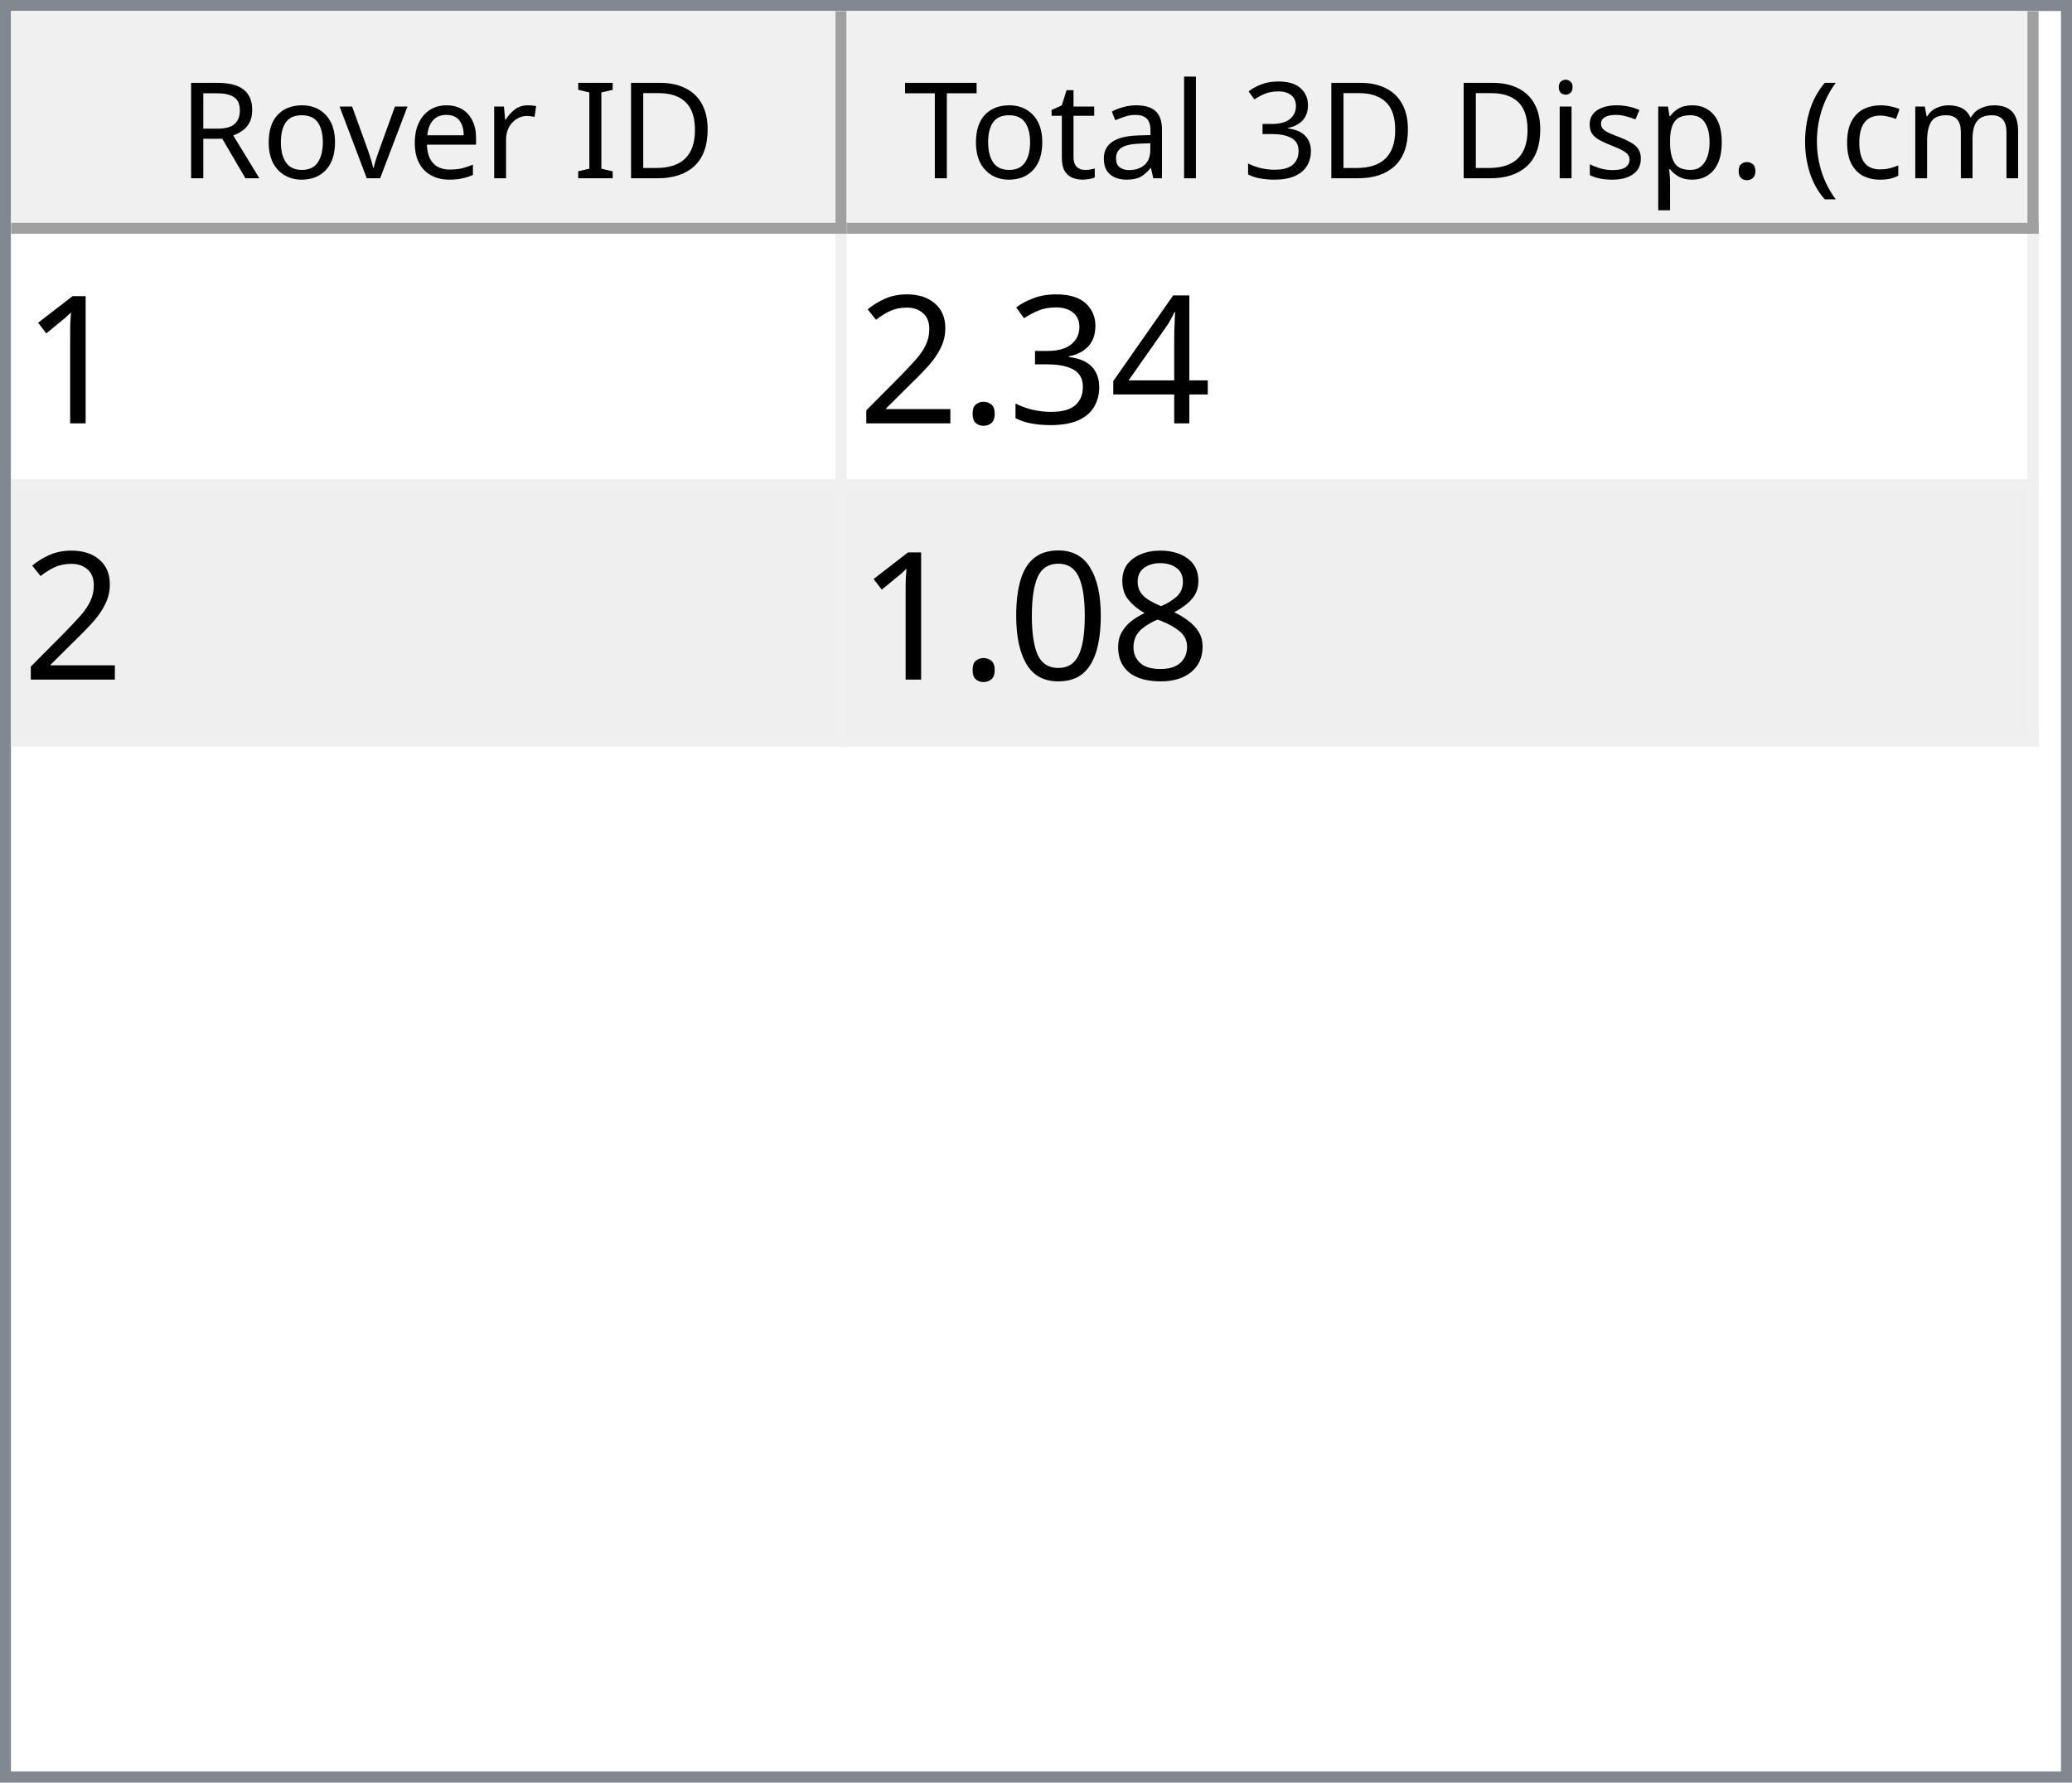
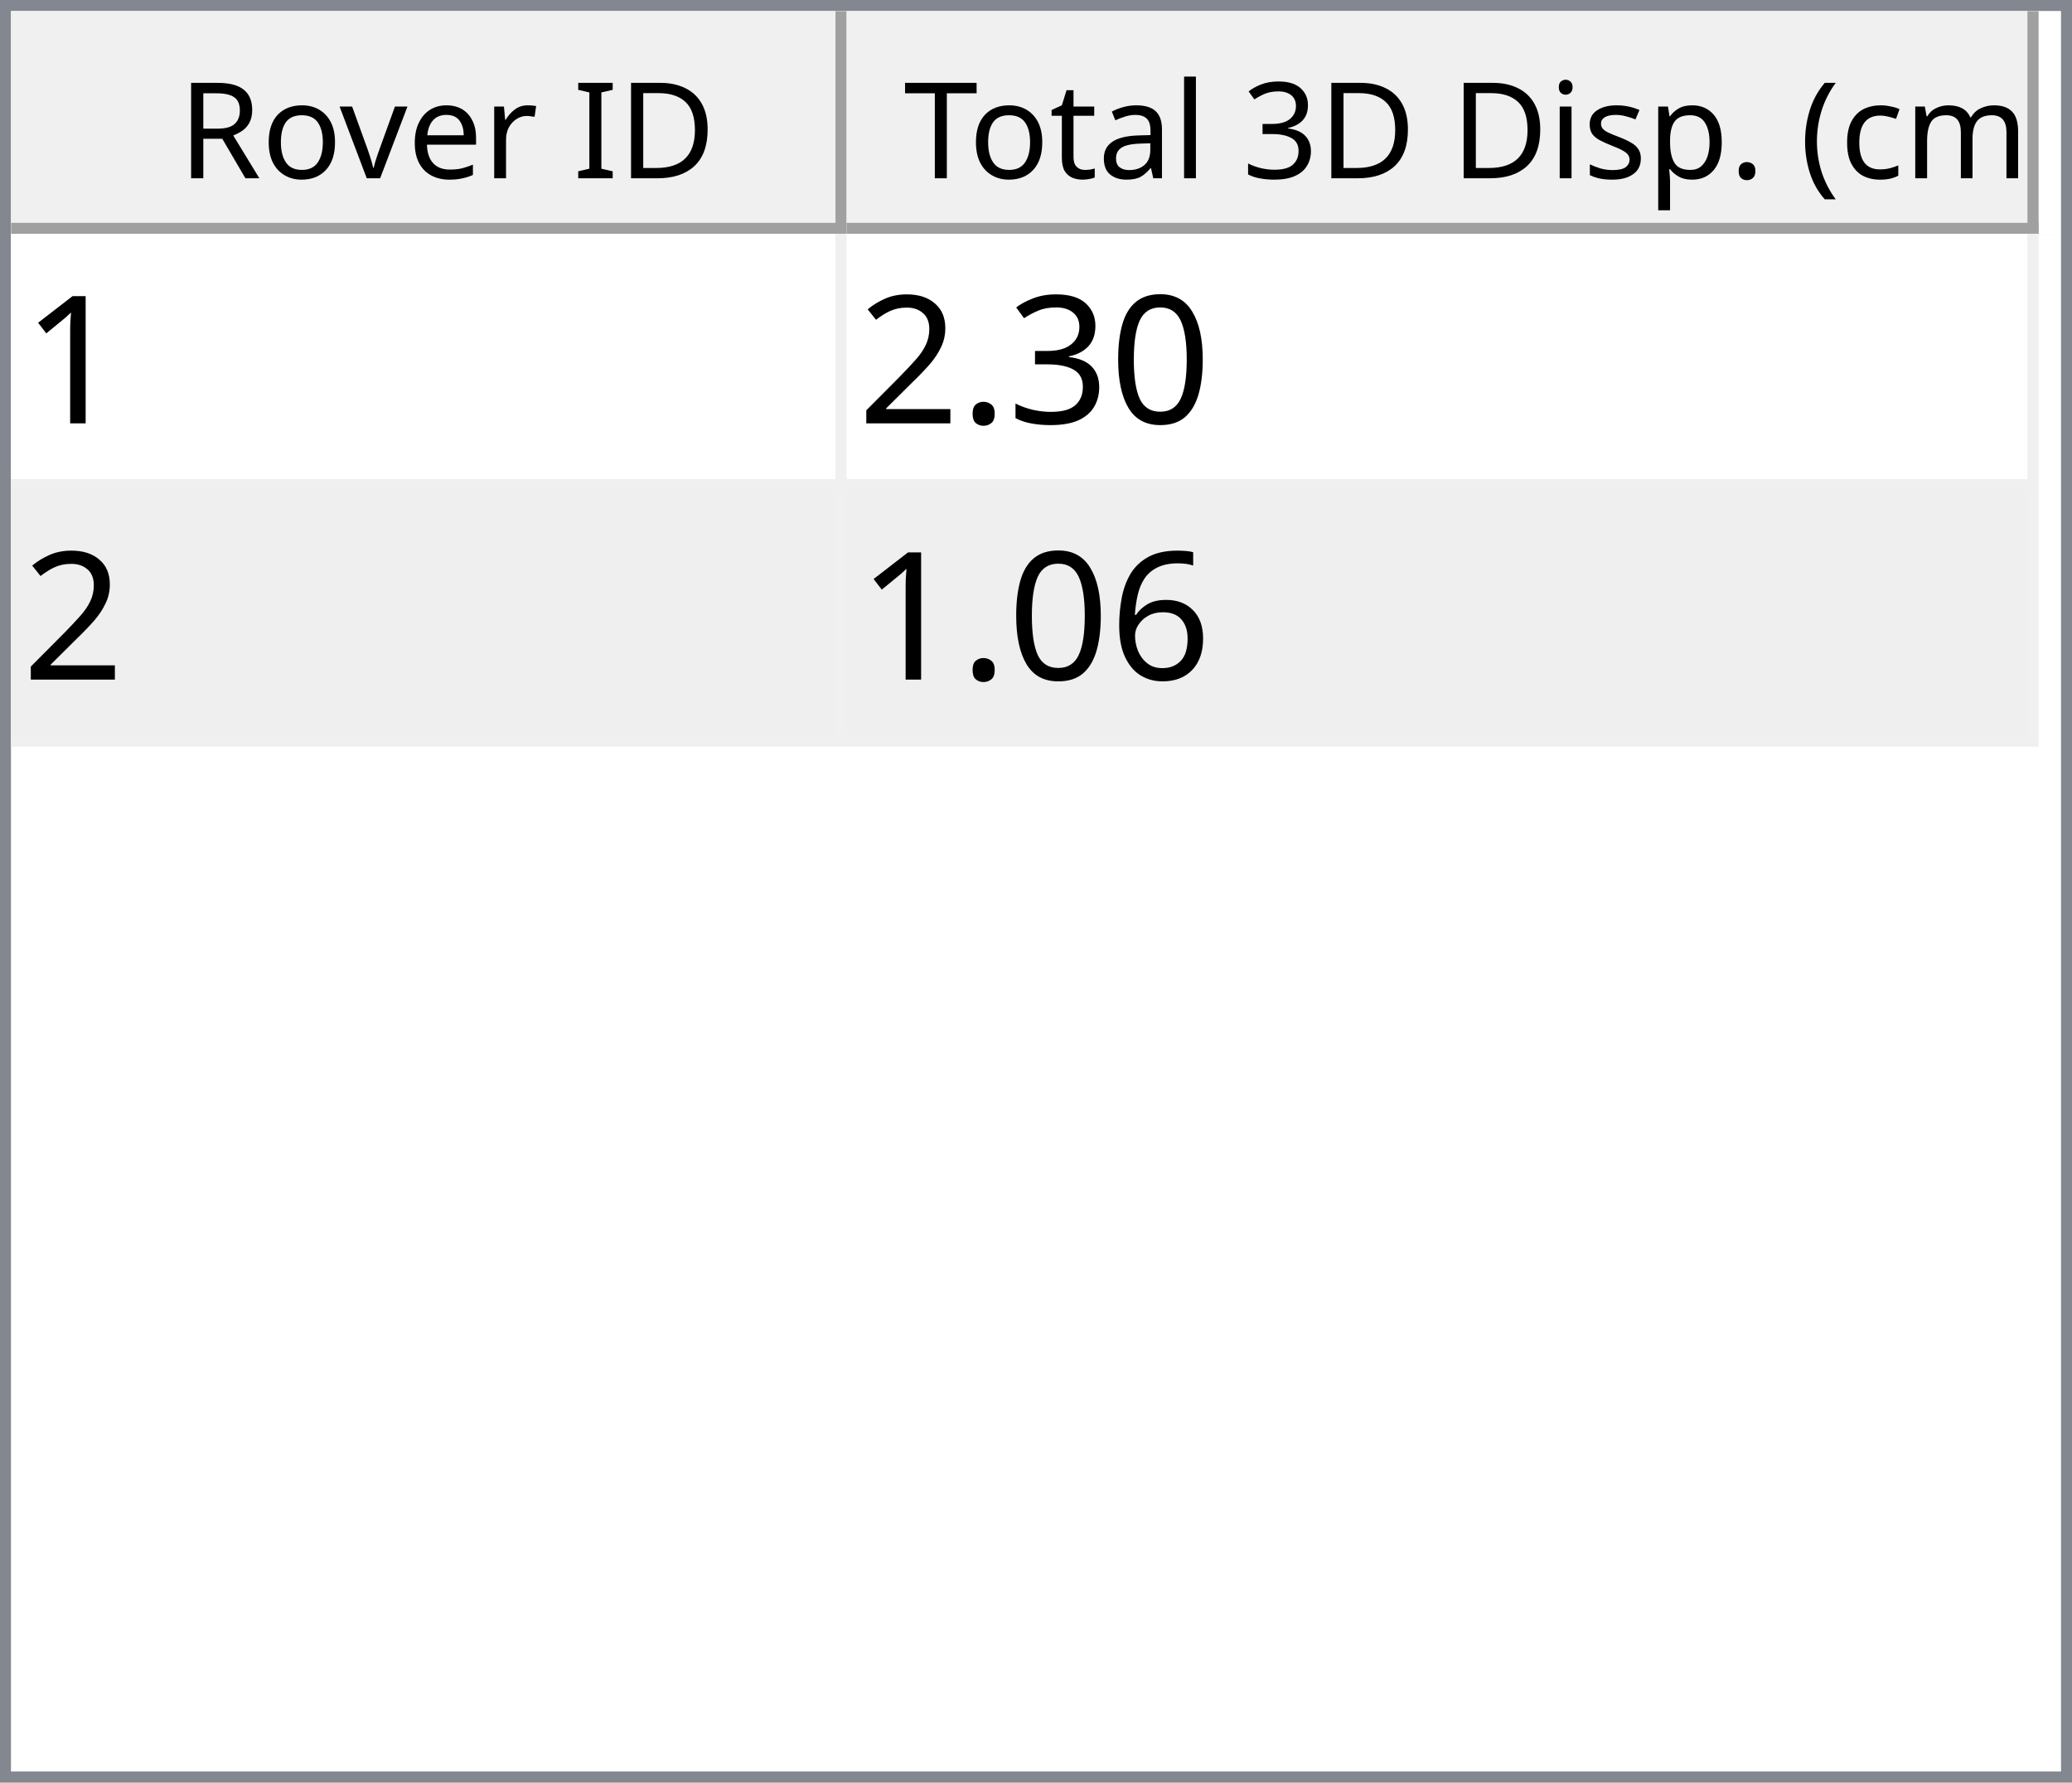
<svg xmlns="http://www.w3.org/2000/svg" style="fill-opacity:1; color-rendering:auto; color-interpolation:auto; text-rendering:auto; stroke:black; stroke-linecap:square; stroke-miterlimit:10; shape-rendering:auto; stroke-opacity:1; fill:black; stroke-dasharray:none; font-weight:normal; stroke-width:1; font-family:'Dialog'; font-style:normal; stroke-linejoin:miter; font-size:12px; stroke-dashoffset:0; image-rendering:auto;" width="186" height="160">
  <defs id="genericDefs" />
  <g>
    <defs id="defs1">
      <clipPath clipPathUnits="userSpaceOnUse" id="clipPath1">
        <path d="M0 0 L186 0 L186 160 L0 160 L0 0 Z" />
      </clipPath>
      <clipPath clipPathUnits="userSpaceOnUse" id="clipPath2">
        <path d="M0 0 L0 160 L186 160 L186 0 Z" />
      </clipPath>
      <clipPath clipPathUnits="userSpaceOnUse" id="clipPath3">
        <path d="M0 0 L0 20 L184 20 L184 0 Z" />
      </clipPath>
      <clipPath clipPathUnits="userSpaceOnUse" id="clipPath4">
        <path d="M0 0 L0 20 L75 20 L75 0 Z" />
      </clipPath>
      <clipPath clipPathUnits="userSpaceOnUse" id="clipPath5">
        <path d="M1 1 L1 19 L74 19 L74 1 Z" />
      </clipPath>
      <clipPath clipPathUnits="userSpaceOnUse" id="clipPath6">
        <path d="M0 0 L0 18 L73 18 L73 0 Z" />
      </clipPath>
      <clipPath clipPathUnits="userSpaceOnUse" id="clipPath7">
        <path d="M-0.5 -0.5 L-0.5 19.5 L74.5 19.5 L74.5 -0.5 Z" />
      </clipPath>
      <clipPath clipPathUnits="userSpaceOnUse" id="clipPath8">
        <path d="M0 0 L0 20 L107 20 L107 0 Z" />
      </clipPath>
      <clipPath clipPathUnits="userSpaceOnUse" id="clipPath9">
        <path d="M1 1 L1 19 L106 19 L106 1 Z" />
      </clipPath>
      <clipPath clipPathUnits="userSpaceOnUse" id="clipPath10">
        <path d="M0 0 L0 18 L105 18 L105 0 Z" />
      </clipPath>
      <clipPath clipPathUnits="userSpaceOnUse" id="clipPath11">
        <path d="M-0.5 -0.5 L-0.5 19.5 L106.5 19.5 L106.5 -0.5 Z" />
      </clipPath>
      <clipPath clipPathUnits="userSpaceOnUse" id="clipPath12">
        <path d="M0 0 L0 138 L184 138 L184 0 Z" />
      </clipPath>
      <clipPath clipPathUnits="userSpaceOnUse" id="clipPath13">
        <path d="M0 0 L0 46 L182 46 L182 0 Z" />
      </clipPath>
      <clipPath clipPathUnits="userSpaceOnUse" id="clipPath14">
        <path d="M-0.5 -0.5 L-0.5 45.5 L181.5 45.5 L181.5 -0.5 Z" />
      </clipPath>
      <clipPath clipPathUnits="userSpaceOnUse" id="clipPath15">
        <path d="M0 0 L0 22 L74 22 L74 0 Z" />
      </clipPath>
      <clipPath clipPathUnits="userSpaceOnUse" id="clipPath16">
        <path d="M0 0 L0 22 L106 22 L106 0 Z" />
      </clipPath>
      <font horiz-adv-x="64.551" id="font1">
        <font-face ascent="107.91" descent="25.098" units-per-em="100" style="font-style:normal; font-family:Segoe UI; font-weight:normal;" />
        <missing-glyph horiz-adv-x="64.551" d="M8.109 0 L8.109 68.266 L56.453 68.266 L56.453 0 L8.109 0 ZM15.328 7.234 L49.219 7.234 L49.219 61.031 L15.328 61.031 L15.328 7.234 Z" />
        <glyph unicode="D" horiz-adv-x="70.117" d="M9.188 0 L9.188 70.016 L28.516 70.016 Q65.531 70.016 65.531 35.891 Q65.531 19.672 55.25 9.836 Q44.969 0 27.734 0 L9.188 0 ZM17.391 62.594 L17.391 7.422 L27.828 7.422 Q41.609 7.422 49.273 14.797 Q56.938 22.172 56.938 35.688 Q56.938 62.594 28.328 62.594 L17.391 62.594 Z" />
        <glyph unicode="I" horiz-adv-x="26.611" d="M17.391 0 L9.188 0 L9.188 70.016 L17.391 70.016 L17.391 0 Z" />
        <glyph unicode=" " horiz-adv-x="27.393" d="" />
        <glyph unicode="r" horiz-adv-x="34.766" d="M34.188 41.891 Q32.078 43.5 28.125 43.5 Q23 43.5 19.555 38.672 Q16.109 33.844 16.109 25.484 L16.109 0 L8.109 0 L8.109 50 L16.109 50 L16.109 39.703 L16.312 39.703 Q18.016 44.969 21.531 47.922 Q25.047 50.875 29.391 50.875 Q32.516 50.875 34.188 50.203 L34.188 41.891 Z" />
        <glyph unicode="e" horiz-adv-x="52.295" d="M48.297 23 L12.984 23 Q13.188 14.656 17.484 10.109 Q21.781 5.562 29.297 5.562 Q37.75 5.562 44.828 11.141 L44.828 3.609 Q38.234 -1.172 27.391 -1.172 Q16.797 -1.172 10.742 5.641 Q4.688 12.453 4.688 24.812 Q4.688 36.469 11.305 43.82 Q17.922 51.172 27.734 51.172 Q37.547 51.172 42.922 44.828 Q48.297 38.484 48.297 27.203 L48.297 23 ZM40.094 29.781 Q40.047 36.719 36.75 40.578 Q33.453 44.438 27.594 44.438 Q21.922 44.438 17.969 40.383 Q14.016 36.328 13.094 29.781 L40.094 29.781 Z" />
        <glyph unicode="v" horiz-adv-x="47.9" d="M47.406 50 L27.484 0 L19.625 0 L0.688 50 L9.469 50 L22.172 13.672 Q23.578 9.672 23.922 6.688 L24.125 6.688 Q24.609 10.453 25.688 13.484 L38.969 50 L47.406 50 Z" />
        <glyph unicode="o" horiz-adv-x="58.594" d="M29 -1.172 Q17.922 -1.172 11.305 5.836 Q4.688 12.844 4.688 24.422 Q4.688 37.016 11.57 44.094 Q18.453 51.172 30.172 51.172 Q41.359 51.172 47.633 44.289 Q53.906 37.406 53.906 25.203 Q53.906 13.234 47.141 6.031 Q40.375 -1.172 29 -1.172 ZM29.594 44.438 Q21.875 44.438 17.383 39.188 Q12.891 33.938 12.891 24.703 Q12.891 15.828 17.43 10.695 Q21.969 5.562 29.594 5.562 Q37.359 5.562 41.531 10.594 Q45.703 15.625 45.703 24.906 Q45.703 34.281 41.531 39.359 Q37.359 44.438 29.594 44.438 Z" />
        <glyph unicode="R" horiz-adv-x="59.814" d="M59.375 0 L49.609 0 L37.891 19.625 Q36.281 22.359 34.766 24.289 Q33.25 26.219 31.664 27.438 Q30.078 28.656 28.25 29.219 Q26.422 29.781 24.125 29.781 L17.391 29.781 L17.391 0 L9.188 0 L9.188 70.016 L30.078 70.016 Q34.672 70.016 38.555 68.867 Q42.438 67.719 45.289 65.375 Q48.141 63.031 49.758 59.547 Q51.375 56.062 51.375 51.375 Q51.375 47.703 50.273 44.656 Q49.172 41.609 47.148 39.211 Q45.125 36.812 42.266 35.133 Q39.406 33.453 35.844 32.516 L35.844 32.328 Q37.594 31.547 38.891 30.547 Q40.188 29.547 41.359 28.18 Q42.531 26.812 43.68 25.078 Q44.828 23.344 46.234 21.047 L59.375 0 ZM17.391 62.594 L17.391 37.203 L28.516 37.203 Q31.594 37.203 34.203 38.133 Q36.812 39.062 38.719 40.797 Q40.625 42.531 41.703 45.047 Q42.781 47.562 42.781 50.688 Q42.781 56.297 39.141 59.445 Q35.5 62.594 28.609 62.594 L17.391 62.594 Z" />
        <glyph unicode=")" horiz-adv-x="30.176" d="M8.297 -15.922 L1.172 -15.922 Q16.406 2.344 16.406 26.812 Q16.406 51.469 1.078 70.016 L8.297 70.016 Q23.531 52.156 23.531 26.703 Q23.531 1.375 8.297 -15.922 Z" />
        <glyph unicode="m" horiz-adv-x="86.133" d="M79.109 0 L71.094 0 L71.094 28.719 Q71.094 37.016 68.531 40.727 Q65.969 44.438 59.906 44.438 Q54.781 44.438 51.195 39.75 Q47.609 35.062 47.609 28.516 L47.609 0 L39.594 0 L39.594 29.688 Q39.594 44.438 28.219 44.438 Q22.953 44.438 19.531 40.016 Q16.109 35.594 16.109 28.516 L16.109 0 L8.109 0 L8.109 50 L16.109 50 L16.109 42.094 L16.312 42.094 Q21.625 51.172 31.844 51.172 Q36.969 51.172 40.773 48.312 Q44.578 45.453 46 40.828 Q51.562 51.172 62.594 51.172 Q79.109 51.172 79.109 30.812 L79.109 0 Z" />
        <glyph unicode="c" horiz-adv-x="46.191" d="M42.188 2.297 Q36.422 -1.172 28.516 -1.172 Q17.828 -1.172 11.258 5.789 Q4.688 12.75 4.688 23.828 Q4.688 36.188 11.766 43.68 Q18.844 51.172 30.672 51.172 Q37.25 51.172 42.281 48.734 L42.281 40.531 Q36.719 44.438 30.375 44.438 Q22.703 44.438 17.797 38.945 Q12.891 33.453 12.891 24.516 Q12.891 15.719 17.508 10.641 Q22.125 5.562 29.891 5.562 Q36.422 5.562 42.188 9.906 L42.188 2.297 Z" />
        <glyph unicode="(" horiz-adv-x="30.176" d="M29.109 -15.922 L21.969 -15.922 Q6.844 1.375 6.844 26.703 Q6.844 52.156 21.969 70.016 L29.203 70.016 Q13.875 51.469 13.875 26.812 Q13.875 2.344 29.109 -15.922 Z" />
        <glyph unicode="." horiz-adv-x="21.68" d="M10.891 -1.078 Q8.641 -1.078 7.055 0.539 Q5.469 2.156 5.469 4.391 Q5.469 6.641 7.055 8.273 Q8.641 9.906 10.891 9.906 Q13.188 9.906 14.797 8.273 Q16.406 6.641 16.406 4.391 Q16.406 2.156 14.797 0.539 Q13.188 -1.078 10.891 -1.078 Z" />
        <glyph unicode="p" horiz-adv-x="58.789" d="M16.312 7.234 L16.109 7.234 L16.109 -23 L8.109 -23 L8.109 50 L16.109 50 L16.109 41.219 L16.312 41.219 Q22.219 51.172 33.594 51.172 Q43.266 51.172 48.688 44.461 Q54.109 37.75 54.109 26.469 Q54.109 13.922 48 6.375 Q41.891 -1.172 31.297 -1.172 Q21.578 -1.172 16.312 7.234 ZM16.109 27.391 L16.109 20.406 Q16.109 14.203 20.141 9.883 Q24.172 5.562 30.375 5.562 Q37.641 5.562 41.773 11.133 Q45.906 16.703 45.906 26.609 Q45.906 34.969 42.047 39.703 Q38.188 44.438 31.594 44.438 Q24.609 44.438 20.359 39.578 Q16.109 34.719 16.109 27.391 Z" />
        <glyph unicode="s" horiz-adv-x="42.432" d="M5.078 1.812 L5.078 10.406 Q11.625 5.562 19.484 5.562 Q30.031 5.562 30.031 12.594 Q30.031 14.594 29.125 15.992 Q28.219 17.391 26.68 18.461 Q25.141 19.531 23.07 20.383 Q21 21.234 18.609 22.172 Q15.281 23.484 12.766 24.828 Q10.25 26.172 8.57 27.859 Q6.891 29.547 6.031 31.695 Q5.172 33.844 5.172 36.719 Q5.172 40.234 6.789 42.945 Q8.406 45.656 11.086 47.484 Q13.766 49.312 17.211 50.242 Q20.656 51.172 24.312 51.172 Q30.812 51.172 35.938 48.922 L35.938 40.828 Q30.422 44.438 23.25 44.438 Q21 44.438 19.195 43.922 Q17.391 43.406 16.094 42.477 Q14.797 41.547 14.086 40.258 Q13.375 38.969 13.375 37.406 Q13.375 35.453 14.086 34.133 Q14.797 32.812 16.164 31.789 Q17.531 30.766 19.484 29.938 Q21.438 29.109 23.922 28.125 Q27.25 26.859 29.883 25.516 Q32.516 24.172 34.375 22.484 Q36.234 20.797 37.234 18.602 Q38.234 16.406 38.234 13.375 Q38.234 9.672 36.602 6.938 Q34.969 4.203 32.234 2.398 Q29.5 0.594 25.93 -0.289 Q22.359 -1.172 18.453 -1.172 Q10.75 -1.172 5.078 1.812 Z" />
        <glyph unicode="i" horiz-adv-x="24.219" d="M12.203 62.703 Q10.062 62.703 8.547 64.164 Q7.031 65.625 7.031 67.875 Q7.031 70.125 8.547 71.609 Q10.062 73.094 12.203 73.094 Q14.406 73.094 15.945 71.609 Q17.484 70.125 17.484 67.875 Q17.484 65.719 15.945 64.211 Q14.406 62.703 12.203 62.703 ZM16.109 0 L8.109 0 L8.109 50 L16.109 50 L16.109 0 Z" />
        <glyph unicode="3" horiz-adv-x="53.906" d="M46.531 19.828 Q46.531 15.094 44.75 11.211 Q42.969 7.328 39.719 4.57 Q36.469 1.812 31.93 0.297 Q27.391 -1.219 21.922 -1.219 Q11.922 -1.219 6 2.594 L6 11.188 Q13.094 5.609 22.219 5.609 Q25.875 5.609 28.828 6.539 Q31.781 7.469 33.906 9.227 Q36.031 10.984 37.18 13.477 Q38.328 15.969 38.328 19.094 Q38.328 32.812 18.797 32.812 L12.984 32.812 L12.984 39.594 L18.5 39.594 Q35.797 39.594 35.797 52.484 Q35.797 64.406 22.609 64.406 Q15.188 64.406 8.688 59.422 L8.688 67.188 Q15.375 71.188 24.609 71.188 Q29 71.188 32.57 69.969 Q36.141 68.75 38.68 66.555 Q41.219 64.359 42.609 61.281 Q44 58.203 44 54.5 Q44 40.672 30.031 36.719 L30.031 36.531 Q33.594 36.141 36.625 34.797 Q39.656 33.453 41.852 31.305 Q44.047 29.156 45.289 26.25 Q46.531 23.344 46.531 19.828 Z" />
        <glyph unicode="l" horiz-adv-x="24.219" d="M16.109 0 L8.109 0 L8.109 74.031 L16.109 74.031 L16.109 0 Z" />
        <glyph unicode="a" horiz-adv-x="50.879" d="M43.891 0 L35.891 0 L35.891 7.812 L35.688 7.812 Q30.469 -1.172 20.312 -1.172 Q12.844 -1.172 8.617 2.781 Q4.391 6.734 4.391 13.281 Q4.391 27.297 20.906 29.594 L35.891 31.688 Q35.891 44.438 25.594 44.438 Q16.547 44.438 9.281 38.281 L9.281 46.484 Q16.656 51.172 26.266 51.172 Q43.891 51.172 43.891 32.516 L43.891 0 ZM35.891 25.297 L23.828 23.641 Q18.266 22.859 15.43 20.875 Q12.594 18.891 12.594 13.875 Q12.594 10.203 15.211 7.883 Q17.828 5.562 22.172 5.562 Q28.125 5.562 32.008 9.742 Q35.891 13.922 35.891 20.312 L35.891 25.297 Z" />
        <glyph unicode="t" horiz-adv-x="33.887" d="M31.297 0.484 Q28.469 -1.078 23.828 -1.078 Q10.688 -1.078 10.688 13.578 L10.688 43.172 L2.094 43.172 L2.094 50 L10.688 50 L10.688 62.203 L18.703 64.797 L18.703 50 L31.297 50 L31.297 43.172 L18.703 43.172 L18.703 14.984 Q18.703 9.969 20.414 7.82 Q22.125 5.672 26.078 5.672 Q29.109 5.672 31.297 7.328 L31.297 0.484 Z" />
        <glyph unicode="T" horiz-adv-x="52.393" d="M50.594 62.594 L30.375 62.594 L30.375 0 L22.172 0 L22.172 62.594 L2 62.594 L2 70.016 L50.594 70.016 L50.594 62.594 Z" />
      </font>
      <font horiz-adv-x="75.0" id="font2">
        <font-face ascent="100.537" descent="21.973" units-per-em="100" style="font-style:normal; font-family:sans-serif; font-weight:normal;" />
        <missing-glyph horiz-adv-x="75.0" d="M12.5 0 L12.5 62.5 L62.5 62.5 L62.5 0 L12.5 0 ZM14.062 1.562 L60.938 1.562 L60.938 60.938 L14.062 60.938 L14.062 1.562 Z" />
        <glyph unicode="1" horiz-adv-x="55.615" d="M37.25 0 L28.469 0 L28.469 56 Q25.297 52.984 20.141 49.953 Q14.984 46.922 10.891 45.406 L10.891 53.906 Q18.266 57.375 23.781 62.305 Q29.297 67.234 31.594 71.875 L37.25 71.875 L37.25 0 Z" />
-         <glyph unicode="4" horiz-adv-x="55.615" d="M32.328 0 L32.328 17.141 L1.266 17.141 L1.266 25.203 L33.938 71.578 L41.109 71.578 L41.109 25.203 L50.781 25.203 L50.781 17.141 L41.109 17.141 L41.109 0 L32.328 0 ZM32.328 25.203 L32.328 57.469 L9.906 25.203 L32.328 25.203 Z" />
+         <glyph unicode="0" horiz-adv-x="55.615" d="M4.156 35.297 Q4.156 48 6.766 55.742 Q9.375 63.484 14.523 67.68 Q19.672 71.875 27.484 71.875 Q33.25 71.875 37.594 69.555 Q41.938 67.234 44.773 62.867 Q47.609 58.5 49.219 52.227 Q50.828 45.953 50.828 35.297 Q50.828 22.703 48.242 14.969 Q45.656 7.234 40.508 3.008 Q35.359 -1.219 27.484 -1.219 Q17.141 -1.219 11.234 6.203 Q4.156 15.141 4.156 35.297 ZM13.188 35.297 Q13.188 17.672 17.312 11.836 Q21.438 6 27.484 6 Q33.547 6 37.672 11.859 Q41.797 17.719 41.797 35.297 Q41.797 52.984 37.672 58.789 Q33.547 64.594 27.391 64.594 Q21.344 64.594 17.719 59.469 Q13.188 52.938 13.188 35.297 Z" />
        <glyph unicode="3" horiz-adv-x="55.615" d="M4.203 18.891 L12.984 20.062 Q14.5 12.594 18.141 9.297 Q21.781 6 27 6 Q33.203 6 37.477 10.297 Q41.75 14.594 41.75 20.953 Q41.75 27 37.797 30.93 Q33.844 34.859 27.734 34.859 Q25.25 34.859 21.531 33.891 L22.516 41.609 Q23.391 41.5 23.922 41.5 Q29.547 41.5 34.039 44.43 Q38.531 47.359 38.531 53.469 Q38.531 58.297 35.258 61.477 Q31.984 64.656 26.812 64.656 Q21.688 64.656 18.266 61.43 Q14.844 58.203 13.875 51.766 L5.078 53.328 Q6.688 62.156 12.398 67.016 Q18.109 71.875 26.609 71.875 Q32.469 71.875 37.398 69.359 Q42.328 66.844 44.945 62.5 Q47.562 58.156 47.562 53.266 Q47.562 48.641 45.07 44.828 Q42.578 41.016 37.703 38.766 Q44.047 37.312 47.562 32.695 Q51.078 28.078 51.078 21.141 Q51.078 11.766 44.242 5.25 Q37.406 -1.266 26.953 -1.266 Q17.531 -1.266 11.305 4.352 Q5.078 9.969 4.203 18.891 Z" />
        <glyph unicode="." horiz-adv-x="27.783" d="M9.078 0 L9.078 10.016 L19.094 10.016 L19.094 0 L9.078 0 Z" />
        <glyph unicode="2" horiz-adv-x="55.615" d="M50.344 8.453 L50.344 0 L3.031 0 Q2.938 3.172 4.047 6.109 Q5.859 10.938 9.836 15.625 Q13.812 20.312 21.344 26.469 Q33.016 36.031 37.117 41.625 Q41.219 47.219 41.219 52.203 Q41.219 57.422 37.477 61.008 Q33.734 64.594 27.734 64.594 Q21.391 64.594 17.578 60.789 Q13.766 56.984 13.719 50.25 L4.688 51.172 Q5.609 61.281 11.664 66.578 Q17.719 71.875 27.938 71.875 Q38.234 71.875 44.242 66.164 Q50.25 60.453 50.25 52 Q50.25 47.703 48.492 43.555 Q46.734 39.406 42.656 34.812 Q38.578 30.219 29.109 22.219 Q21.188 15.578 18.945 13.211 Q16.703 10.844 15.234 8.453 L50.344 8.453 Z" />
-         <glyph unicode="8" horiz-adv-x="55.615" d="M17.672 38.812 Q12.203 40.828 9.57 44.539 Q6.938 48.25 6.938 53.422 Q6.938 61.234 12.555 66.555 Q18.172 71.875 27.484 71.875 Q36.859 71.875 42.578 66.43 Q48.297 60.984 48.297 53.172 Q48.297 48.188 45.68 44.508 Q43.062 40.828 37.75 38.812 Q44.344 36.672 47.781 31.883 Q51.219 27.094 51.219 20.453 Q51.219 11.281 44.727 5.031 Q38.234 -1.219 27.641 -1.219 Q17.047 -1.219 10.547 5.055 Q4.047 11.328 4.047 20.703 Q4.047 27.688 7.594 32.398 Q11.141 37.109 17.672 38.812 ZM15.922 53.719 Q15.922 48.641 19.195 45.414 Q22.469 42.188 27.688 42.188 Q32.766 42.188 36.016 45.383 Q39.266 48.578 39.266 53.219 Q39.266 58.062 35.914 61.359 Q32.562 64.656 27.594 64.656 Q22.562 64.656 19.242 61.43 Q15.922 58.203 15.922 53.719 ZM13.094 20.656 Q13.094 16.891 14.875 13.375 Q16.656 9.859 20.172 7.93 Q23.688 6 27.734 6 Q34.031 6 38.133 10.055 Q42.234 14.109 42.234 20.359 Q42.234 26.703 38.016 30.859 Q33.797 35.016 27.438 35.016 Q21.234 35.016 17.164 30.914 Q13.094 26.812 13.094 20.656 Z" />
-         <glyph unicode="0" horiz-adv-x="55.615" d="M4.156 35.297 Q4.156 48 6.766 55.742 Q9.375 63.484 14.523 67.68 Q19.672 71.875 27.484 71.875 Q33.25 71.875 37.594 69.555 Q41.938 67.234 44.773 62.867 Q47.609 58.5 49.219 52.227 Q50.828 45.953 50.828 35.297 Q50.828 22.703 48.242 14.969 Q45.656 7.234 40.508 3.008 Q35.359 -1.219 27.484 -1.219 Q17.141 -1.219 11.234 6.203 Q4.156 15.141 4.156 35.297 ZM13.188 35.297 Q13.188 17.672 17.312 11.836 Q21.438 6 27.484 6 Q33.547 6 37.672 11.859 Q41.797 17.719 41.797 35.297 Q41.797 52.984 37.672 58.789 Q33.547 64.594 27.391 64.594 Q21.344 64.594 17.719 59.469 Q13.188 52.938 13.188 35.297 Z" />
+         <glyph unicode="6" horiz-adv-x="55.615" d="M49.75 54.047 L41.016 53.375 Q39.844 58.547 37.703 60.891 Q34.125 64.656 28.906 64.656 Q24.703 64.656 21.531 62.312 Q17.391 59.281 14.992 53.469 Q12.594 47.656 12.5 36.922 Q15.672 41.75 20.266 44.094 Q24.859 46.438 29.891 46.438 Q38.672 46.438 44.852 39.969 Q51.031 33.5 51.031 23.25 Q51.031 16.5 48.125 10.719 Q45.219 4.938 40.141 1.859 Q35.062 -1.219 28.609 -1.219 Q17.625 -1.219 10.695 6.859 Q3.766 14.938 3.766 33.5 Q3.766 54.25 11.422 63.672 Q18.109 71.875 29.438 71.875 Q37.891 71.875 43.289 67.141 Q48.688 62.406 49.75 54.047 ZM13.875 23.188 Q13.875 18.656 15.797 14.508 Q17.719 10.359 21.188 8.18 Q24.656 6 28.469 6 Q34.031 6 38.039 10.492 Q42.047 14.984 42.047 22.703 Q42.047 30.125 38.086 34.398 Q34.125 38.672 28.125 38.672 Q22.172 38.672 18.023 34.398 Q13.875 30.125 13.875 23.188 Z" />
      </font>
    </defs>
    <g style="fill:white; stroke:white;">
      <rect x="0" y="0" width="186" style="clip-path:url(#clipPath1); stroke:none;" height="160" />
    </g>
    <g style="fill:white; text-rendering:optimizeSpeed; color-rendering:optimizeSpeed; image-rendering:optimizeSpeed; shape-rendering:crispEdges; stroke:white; color-interpolation:sRGB;">
      <rect x="0" width="186" height="160" y="0" style="stroke:none;" />
      <path style="stroke:none;" d="M0 160 L186 160 L186 0 L0 0 Z" />
    </g>
    <g style="fill:rgb(240,240,240); font-family:'Segoe UI'; stroke:rgb(240,240,240);">
      <rect x="0" y="0" width="186" style="clip-path:url(#clipPath2); stroke:none;" height="160" />
    </g>
    <g style="fill:rgb(130,135,144); font-family:'Segoe UI'; stroke:rgb(130,135,144);">
      <path d="M0 0 L186 0 L186 160 L0 160 L0 0 ZM1 1 L185 1 L185 159 L1 159 L1 1 Z" style="fill-rule:evenodd; clip-path:url(#clipPath2); stroke:none;" />
    </g>
    <g style="fill:white; font-family:'Segoe UI'; stroke:white;" transform="translate(1,1)">
      <rect x="0" y="0" width="184" style="clip-path:url(#clipPath3); stroke:none;" height="20" />
    </g>
    <g style="fill:rgb(240,240,240); font-family:'Segoe UI'; stroke:rgb(240,240,240);" transform="translate(1,1)">
      <rect x="0" y="0" width="75" style="clip-path:url(#clipPath4); stroke:none;" height="20" />
    </g>
    <g style="font-family:'Segoe UI';" transform="translate(2,2)">
      <text x="14" xml:space="preserve" y="14" style="clip-path:url(#clipPath6); stroke:none;">Rover ID</text>
    </g>
    <g style="fill:rgb(160,160,160); font-family:'Segoe UI'; stroke:rgb(160,160,160); stroke-linejoin:bevel;" transform="translate(1.5,1.5)">
      <line x1="74" x2="74" y1="0" style="fill:none; clip-path:url(#clipPath7);" y2="19" />
    </g>
    <g style="fill:rgb(160,160,160); font-family:'Segoe UI'; stroke:rgb(160,160,160); stroke-linejoin:bevel;" transform="matrix(1,0,0,1,1,1) translate(0.5,0.5)">
      <line x1="0" x2="74" y1="19" style="fill:none; clip-path:url(#clipPath7);" y2="19" />
    </g>
    <g style="fill:rgb(240,240,240); font-family:'Segoe UI'; stroke:rgb(240,240,240);" transform="translate(76,1)">
      <rect x="0" y="0" width="107" style="clip-path:url(#clipPath8); stroke:none;" height="20" />
    </g>
    <g style="font-family:'Segoe UI';" transform="translate(77,2)">
      <text x="1" xml:space="preserve" y="14" style="clip-path:url(#clipPath10); stroke:none;"> Total 3D Disp. (cm)</text>
    </g>
    <g style="fill:rgb(160,160,160); font-family:'Segoe UI'; stroke:rgb(160,160,160); stroke-linejoin:bevel;" transform="translate(76.5,1.5)">
      <line x1="106" x2="106" y1="0" style="fill:none; clip-path:url(#clipPath11);" y2="19" />
    </g>
    <g style="fill:rgb(160,160,160); font-family:'Segoe UI'; stroke:rgb(160,160,160); stroke-linejoin:bevel;" transform="matrix(1,0,0,1,76,1) translate(0.5,0.5)">
      <line x1="0" x2="106" y1="19" style="fill:none; clip-path:url(#clipPath11);" y2="19" />
    </g>
    <g style="fill:white; font-family:'Segoe UI'; stroke:white;" transform="translate(1,21)">
      <rect x="0" y="0" width="184" style="clip-path:url(#clipPath12); stroke:none;" height="138" />
    </g>
    <g style="fill:rgb(240,240,240); font-size:16px; font-family:sans-serif; stroke:rgb(240,240,240);" transform="translate(1,21)">
      <rect x="0" y="0" width="182" style="clip-path:url(#clipPath13); stroke:none;" height="46" />
      <line transform="translate(0.5,0.5)" x1="0" x2="181" y1="22" style="clip-path:url(#clipPath14); fill:none; stroke-linejoin:bevel;" y2="22" />
    </g>
    <g transform="matrix(1,0,0,1,1,21) translate(0.5,0.5)" style="fill:rgb(240,240,240); font-size:16px; font-family:sans-serif; stroke:rgb(240,240,240); stroke-linejoin:bevel;">
      <line x1="0" x2="181" y1="45" style="fill:none; clip-path:url(#clipPath14);" y2="45" />
    </g>
    <g transform="matrix(1,0,0,1,1,21) translate(0.5,0.5)" style="fill:rgb(240,240,240); font-size:16px; font-family:sans-serif; stroke:rgb(240,240,240); stroke-linejoin:bevel;">
      <line x1="74" x2="74" y1="0" style="fill:none; clip-path:url(#clipPath14);" y2="45" />
    </g>
    <g transform="matrix(1,0,0,1,1,21) translate(0.5,0.5)" style="fill:rgb(240,240,240); font-size:16px; font-family:sans-serif; stroke:rgb(240,240,240); stroke-linejoin:bevel;">
      <line x1="181" x2="181" y1="0" style="fill:none; clip-path:url(#clipPath14);" y2="45" />
    </g>
    <g style="fill:white; font-size:16px; font-family:sans-serif; stroke:white;" transform="matrix(1,0,0,1,1,21)">
      <rect x="0" y="0" width="74" style="clip-path:url(#clipPath15); stroke:none;" height="22" />
      <text x="1" y="17" style="fill:black; clip-path:url(#clipPath15); stroke:none;" xml:space="preserve">1</text>
    </g>
    <g style="fill:white; font-size:16px; font-family:sans-serif; stroke:white;" transform="matrix(1,0,0,1,1,21) translate(75,0)">
      <rect x="0" y="0" width="106" style="clip-path:url(#clipPath16); stroke:none;" height="22" />
-       <text x="1" y="17" style="fill:black; clip-path:url(#clipPath16); stroke:none;" xml:space="preserve">2.34</text>
+       <text x="1" y="17" style="fill:black; clip-path:url(#clipPath16); stroke:none;" xml:space="preserve">2.30</text>
    </g>
    <g style="fill:rgb(239,239,239); font-size:16px; font-family:sans-serif; stroke:rgb(239,239,239);" transform="matrix(1,0,0,1,1,21) translate(0,23)">
      <rect x="0" y="0" width="74" style="clip-path:url(#clipPath15); stroke:none;" height="22" />
      <text x="1" y="17" style="fill:black; clip-path:url(#clipPath15); stroke:none;" xml:space="preserve">2</text>
    </g>
    <g style="fill:rgb(239,239,239); font-size:16px; font-family:sans-serif; stroke:rgb(239,239,239);" transform="matrix(1,0,0,1,1,21) translate(75,23)">
      <rect x="0" y="0" width="106" style="clip-path:url(#clipPath16); stroke:none;" height="22" />
-       <text x="1" y="17" style="fill:black; clip-path:url(#clipPath16); stroke:none;" xml:space="preserve">1.08</text>
+       <text x="1" y="17" style="fill:black; clip-path:url(#clipPath16); stroke:none;" xml:space="preserve">1.06</text>
    </g>
  </g>
</svg>
